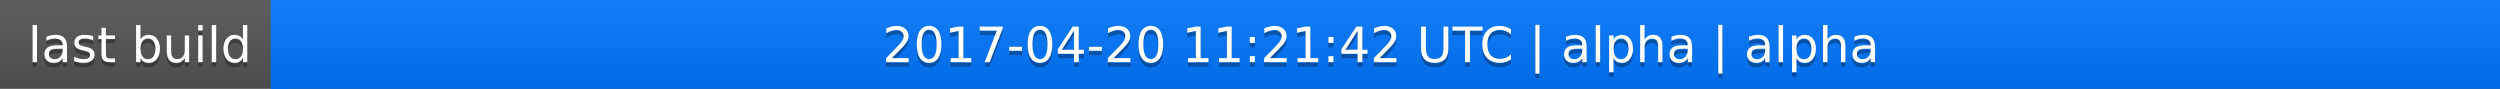
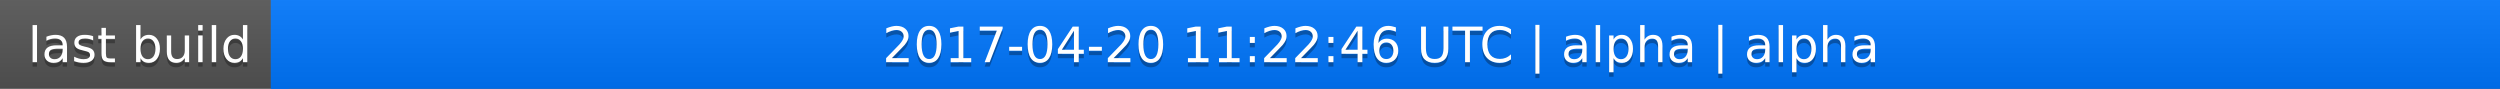
<svg xmlns="http://www.w3.org/2000/svg" width="563" height="20">
  <linearGradient id="a" x2="0" y2="100%">
    <stop offset="0" stop-color="#bbb" stop-opacity=".1" />
    <stop offset="1" stop-opacity=".1" />
  </linearGradient>
  <rect rx="0" width="563" height="20" fill="#555" />
  <rect rx="0" x="61" width="502" height="20" fill="#07f" />
  <path fill="#07f" d="M61 0h4v20h-4z" />
  <rect rx="0" width="563" height="20" fill="url(#a)" />
  <g fill="#fff" text-anchor="middle" font-family="DejaVu Sans,Verdana,Geneva,sans-serif" font-size="11">
    <text x="31.5" y="15" fill="#010101" fill-opacity=".3">last build</text>
    <text x="31.5" y="14">last build</text>
-     <text x="311" y="15" fill="#010101" fill-opacity=".3">2017-04-20 11:21:42 UTC | alpha | alpha</text>
-     <text x="311" y="14">2017-04-20 11:21:42 UTC | alpha | alpha</text>
+     <text x="311" y="15" fill="#010101" fill-opacity=".3">2017-04-20 11:22:46 UTC | alpha | alpha</text>
+     <text x="311" y="14">2017-04-20 11:22:46 UTC | alpha | alpha</text>
  </g>
</svg>
